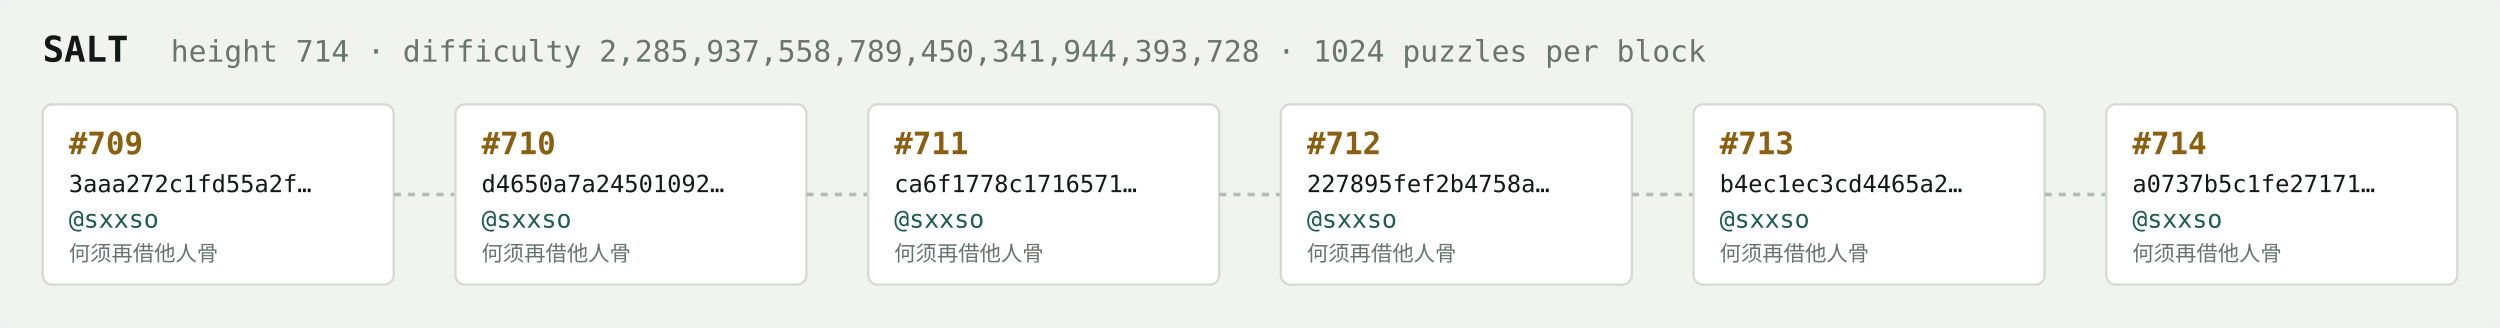
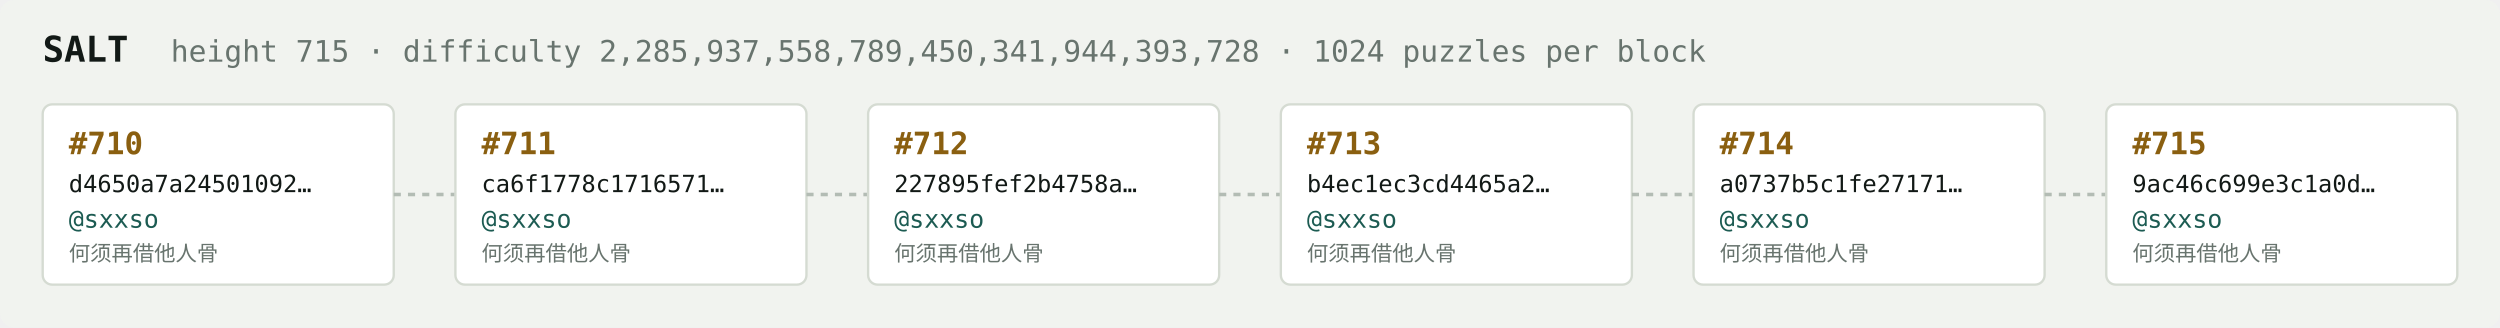
<svg xmlns="http://www.w3.org/2000/svg" width="1054" height="138" viewBox="0 0 1054 138" font-family="ui-monospace,SFMono-Regular,Menlo,monospace">
  <rect fill="#f1f3ef" width="1054" height="138" rx="6" />
  <text x="18" y="26" fill="#121916" font-size="15" font-weight="700">SALT</text>
-   <text x="72" y="26" fill="#68746e" font-size="12.5">height 714 · difficulty 2,285,937,558,789,450,341,944,393,728 · 1024 puzzles per block</text>
+   <text x="72" y="26" fill="#68746e" font-size="12.5">height 715 · difficulty 2,285,937,558,789,450,341,944,393,728 · 1024 puzzles per block</text>
  <rect x="18" y="44" width="148" height="76" rx="4" fill="#ffffff" stroke="#d5dbd2" stroke-width="1" />
-   <text x="29" y="65" fill="#8a5f10" font-size="13" font-weight="700">#709</text>
-   <text x="29" y="81" fill="#121916" font-size="10">3aaa272c1fd55a2f…</text>
+   <text x="29" y="65" fill="#8a5f10" font-size="13" font-weight="700">#710</text>
+   <text x="29" y="81" fill="#121916" font-size="10">d4650a7a24501092…</text>
  <text x="29" y="96" fill="#1c5b52" font-size="10.5">@sxxso</text>
  <text x="29" y="110" fill="#68746e" font-size="9">何须再借他人骨</text>
  <line x1="166" y1="82.0" x2="192" y2="82.0" stroke="#b3bcb4" stroke-width="1.5" stroke-dasharray="3 3" />
  <rect x="192" y="44" width="148" height="76" rx="4" fill="#ffffff" stroke="#d5dbd2" stroke-width="1" />
-   <text x="203" y="65" fill="#8a5f10" font-size="13" font-weight="700">#710</text>
-   <text x="203" y="81" fill="#121916" font-size="10">d4650a7a24501092…</text>
+   <text x="203" y="65" fill="#8a5f10" font-size="13" font-weight="700">#711</text>
+   <text x="203" y="81" fill="#121916" font-size="10">ca6f1778c1716571…</text>
  <text x="203" y="96" fill="#1c5b52" font-size="10.5">@sxxso</text>
  <text x="203" y="110" fill="#68746e" font-size="9">何须再借他人骨</text>
  <line x1="340" y1="82.0" x2="366" y2="82.0" stroke="#b3bcb4" stroke-width="1.5" stroke-dasharray="3 3" />
  <rect x="366" y="44" width="148" height="76" rx="4" fill="#ffffff" stroke="#d5dbd2" stroke-width="1" />
-   <text x="377" y="65" fill="#8a5f10" font-size="13" font-weight="700">#711</text>
-   <text x="377" y="81" fill="#121916" font-size="10">ca6f1778c1716571…</text>
+   <text x="377" y="65" fill="#8a5f10" font-size="13" font-weight="700">#712</text>
+   <text x="377" y="81" fill="#121916" font-size="10">227895fef2b4758a…</text>
  <text x="377" y="96" fill="#1c5b52" font-size="10.5">@sxxso</text>
  <text x="377" y="110" fill="#68746e" font-size="9">何须再借他人骨</text>
  <line x1="514" y1="82.0" x2="540" y2="82.0" stroke="#b3bcb4" stroke-width="1.5" stroke-dasharray="3 3" />
  <rect x="540" y="44" width="148" height="76" rx="4" fill="#ffffff" stroke="#d5dbd2" stroke-width="1" />
-   <text x="551" y="65" fill="#8a5f10" font-size="13" font-weight="700">#712</text>
-   <text x="551" y="81" fill="#121916" font-size="10">227895fef2b4758a…</text>
+   <text x="551" y="65" fill="#8a5f10" font-size="13" font-weight="700">#713</text>
+   <text x="551" y="81" fill="#121916" font-size="10">b4ec1ec3cd4465a2…</text>
  <text x="551" y="96" fill="#1c5b52" font-size="10.5">@sxxso</text>
  <text x="551" y="110" fill="#68746e" font-size="9">何须再借他人骨</text>
  <line x1="688" y1="82.0" x2="714" y2="82.0" stroke="#b3bcb4" stroke-width="1.5" stroke-dasharray="3 3" />
  <rect x="714" y="44" width="148" height="76" rx="4" fill="#ffffff" stroke="#d5dbd2" stroke-width="1" />
-   <text x="725" y="65" fill="#8a5f10" font-size="13" font-weight="700">#713</text>
-   <text x="725" y="81" fill="#121916" font-size="10">b4ec1ec3cd4465a2…</text>
+   <text x="725" y="65" fill="#8a5f10" font-size="13" font-weight="700">#714</text>
+   <text x="725" y="81" fill="#121916" font-size="10">a0737b5c1fe27171…</text>
  <text x="725" y="96" fill="#1c5b52" font-size="10.5">@sxxso</text>
  <text x="725" y="110" fill="#68746e" font-size="9">何须再借他人骨</text>
  <line x1="862" y1="82.0" x2="888" y2="82.0" stroke="#b3bcb4" stroke-width="1.5" stroke-dasharray="3 3" />
  <rect x="888" y="44" width="148" height="76" rx="4" fill="#ffffff" stroke="#d5dbd2" stroke-width="1" />
-   <text x="899" y="65" fill="#8a5f10" font-size="13" font-weight="700">#714</text>
-   <text x="899" y="81" fill="#121916" font-size="10">a0737b5c1fe27171…</text>
+   <text x="899" y="65" fill="#8a5f10" font-size="13" font-weight="700">#715</text>
+   <text x="899" y="81" fill="#121916" font-size="10">9ac46c699e3c1a0d…</text>
  <text x="899" y="96" fill="#1c5b52" font-size="10.5">@sxxso</text>
  <text x="899" y="110" fill="#68746e" font-size="9">何须再借他人骨</text>
</svg>
